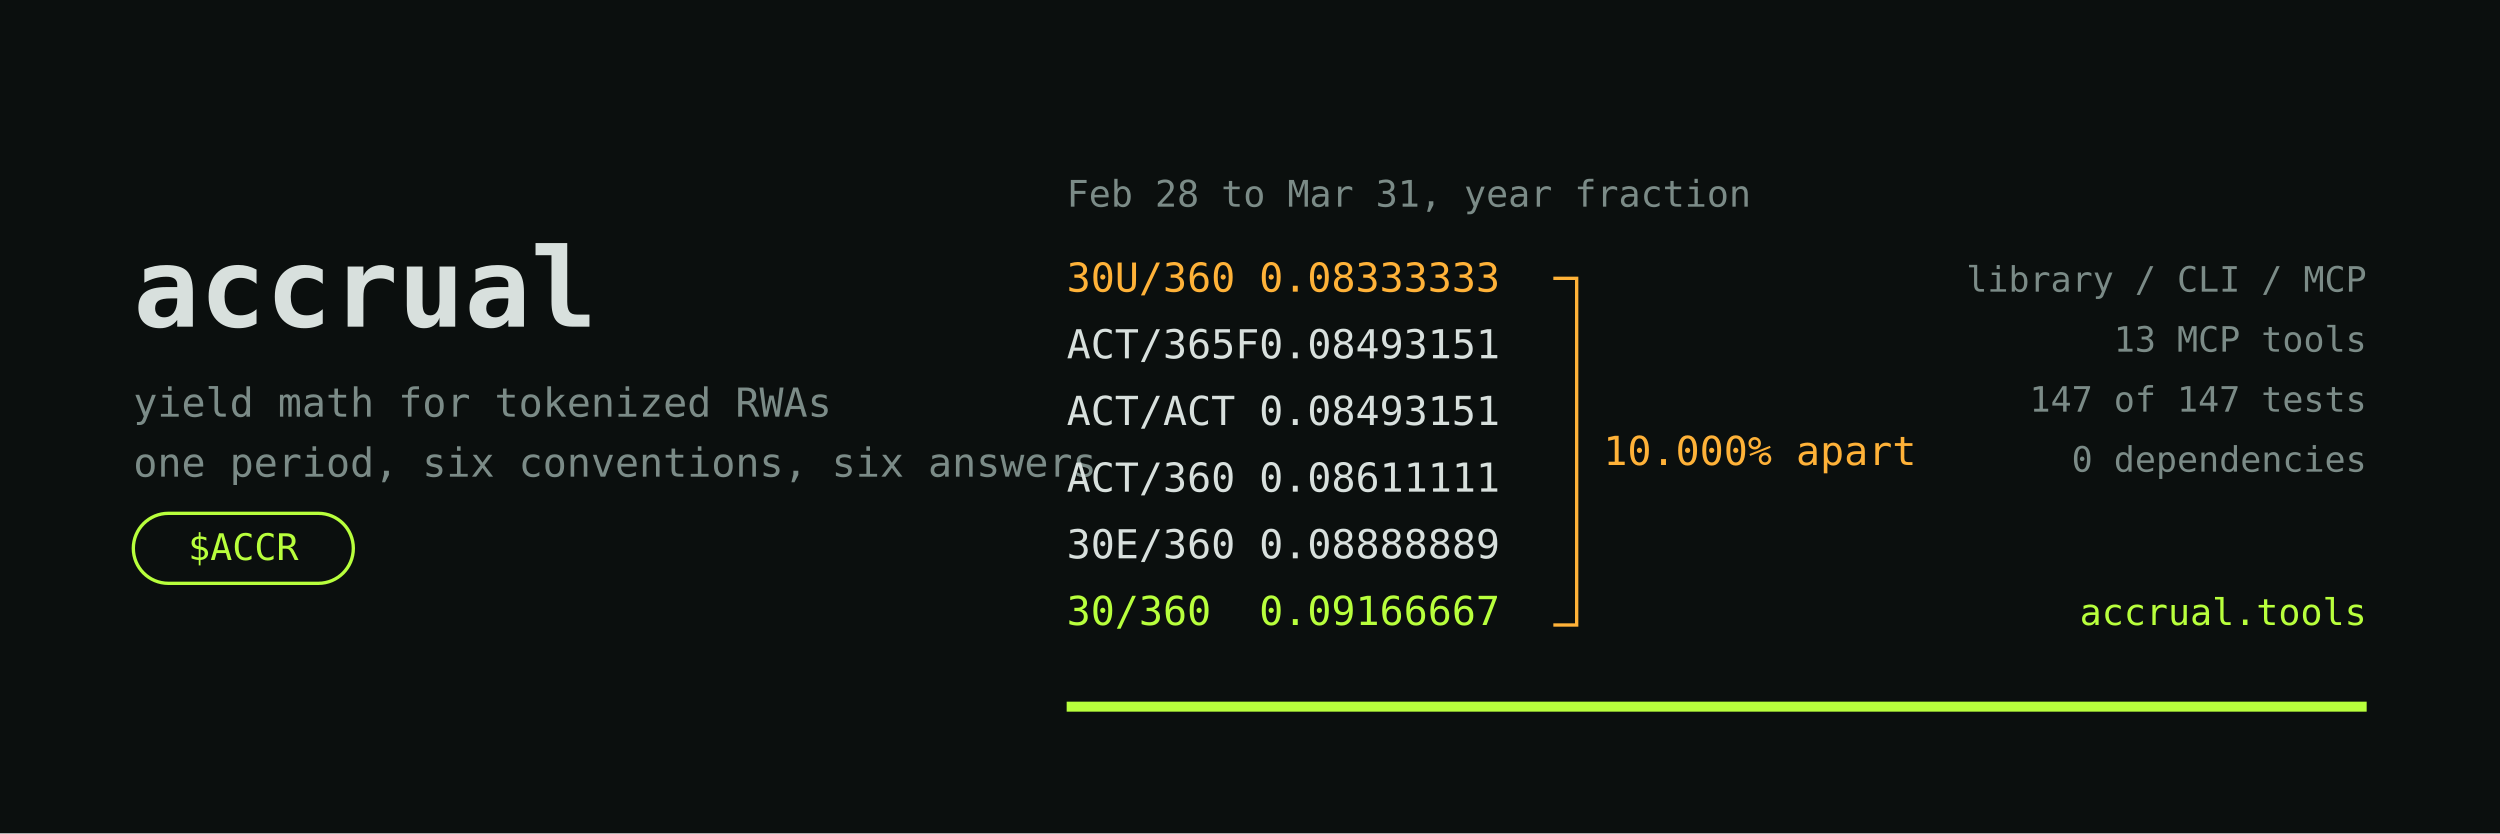
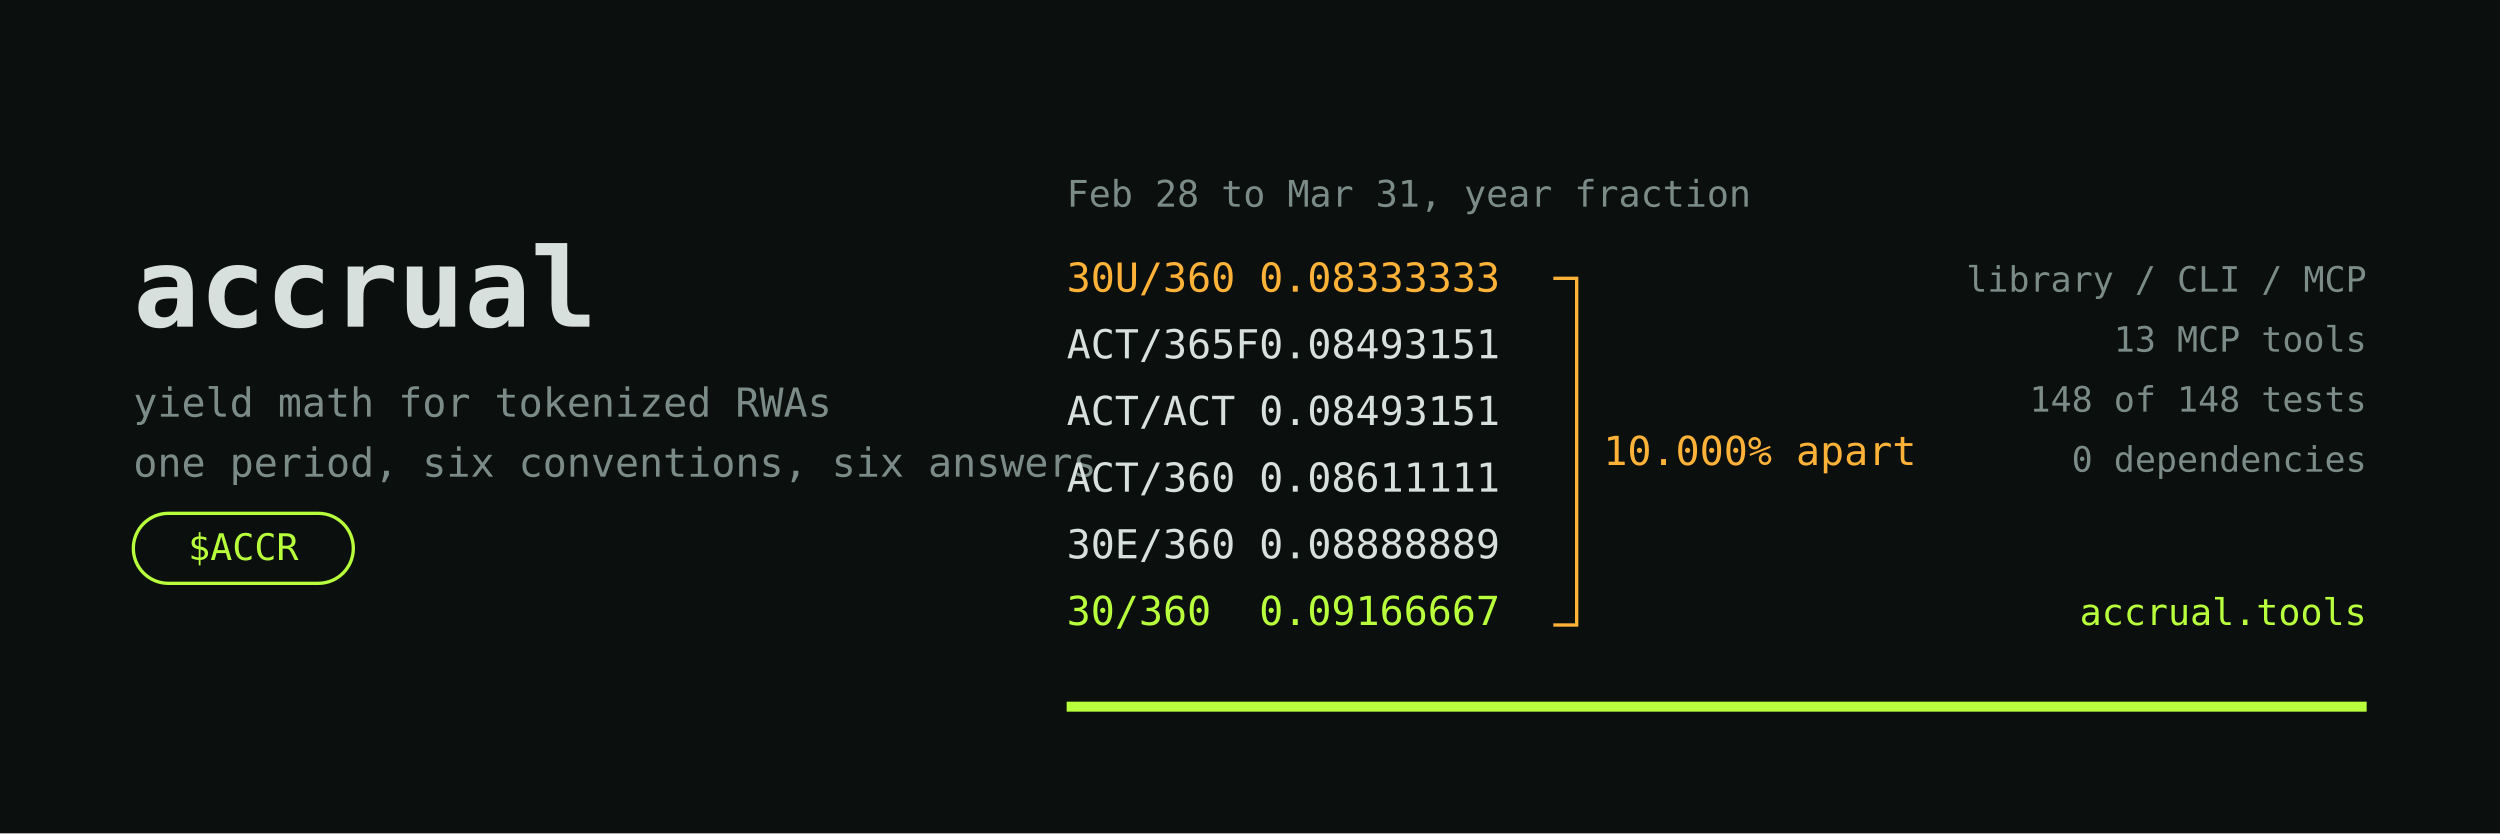
<svg xmlns="http://www.w3.org/2000/svg" width="1500" height="500" viewBox="0 0 1500 500">
  <defs>
    <style>.m { font-family: "DejaVu Sans Mono", monospace; }</style>
  </defs>
  <rect width="1500" height="500" fill="#0B0F0E" />
  <text class="m" x="80" y="196" font-size="66" font-weight="bold" fill="#D8E0DD">accrual</text>
  <text class="m" x="80" y="250" font-size="24" fill="#7B8B87">yield math for tokenized RWAs</text>
  <text class="m" x="80" y="286" font-size="24" fill="#7B8B87">one period, six conventions, six answers</text>
  <rect x="80" y="308" width="132" height="42" rx="21" fill="none" stroke="#B8FF3C" stroke-width="2" />
  <text class="m" x="146" y="336" font-size="22" fill="#B8FF3C" text-anchor="middle">$ACCR</text>
  <text class="m" x="640" y="124" font-size="22" fill="#7B8B87">Feb 28 to Mar 31, year fraction</text>
  <text class="m" x="640" y="175" font-size="24" fill="#FFB238">30U/360</text>
  <text class="m" x="900" y="175" font-size="24" fill="#FFB238" text-anchor="end">0.08333333</text>
  <text class="m" x="640" y="215" font-size="24" fill="#D8E0DD">ACT/365F</text>
  <text class="m" x="900" y="215" font-size="24" fill="#D8E0DD" text-anchor="end">0.08493151</text>
  <text class="m" x="640" y="255" font-size="24" fill="#D8E0DD">ACT/ACT</text>
  <text class="m" x="900" y="255" font-size="24" fill="#D8E0DD" text-anchor="end">0.08493151</text>
  <text class="m" x="640" y="295" font-size="24" fill="#D8E0DD">ACT/360</text>
  <text class="m" x="900" y="295" font-size="24" fill="#D8E0DD" text-anchor="end">0.08611111</text>
  <text class="m" x="640" y="335" font-size="24" fill="#D8E0DD">30E/360</text>
  <text class="m" x="900" y="335" font-size="24" fill="#D8E0DD" text-anchor="end">0.08888889</text>
  <text class="m" x="640" y="375" font-size="24" fill="#B8FF3C">30/360</text>
  <text class="m" x="900" y="375" font-size="24" fill="#B8FF3C" text-anchor="end">0.09166667</text>
  <path d="M 932 167 L 946 167 L 946 375 L 932 375" fill="none" stroke="#FFB238" stroke-width="2" />
  <text class="m" x="962" y="279" font-size="24" fill="#FFB238">10.000% apart</text>
  <text class="m" x="1420" y="175" font-size="21" fill="#7B8B87" text-anchor="end">library / CLI / MCP</text>
  <text class="m" x="1420" y="211" font-size="21" fill="#7B8B87" text-anchor="end">13 MCP tools</text>
-   <text class="m" x="1420" y="247" font-size="21" fill="#7B8B87" text-anchor="end">147 of 147 tests</text>
+   <text class="m" x="1420" y="247" font-size="21" fill="#7B8B87" text-anchor="end">148 of 148 tests</text>
  <text class="m" x="1420" y="283" font-size="21" fill="#7B8B87" text-anchor="end">0 dependencies</text>
  <text class="m" x="1420" y="375" font-size="22" fill="#B8FF3C" text-anchor="end">accrual.tools</text>
  <line x1="640" y1="424" x2="1420" y2="424" stroke="#B8FF3C" stroke-width="6" />
</svg>
